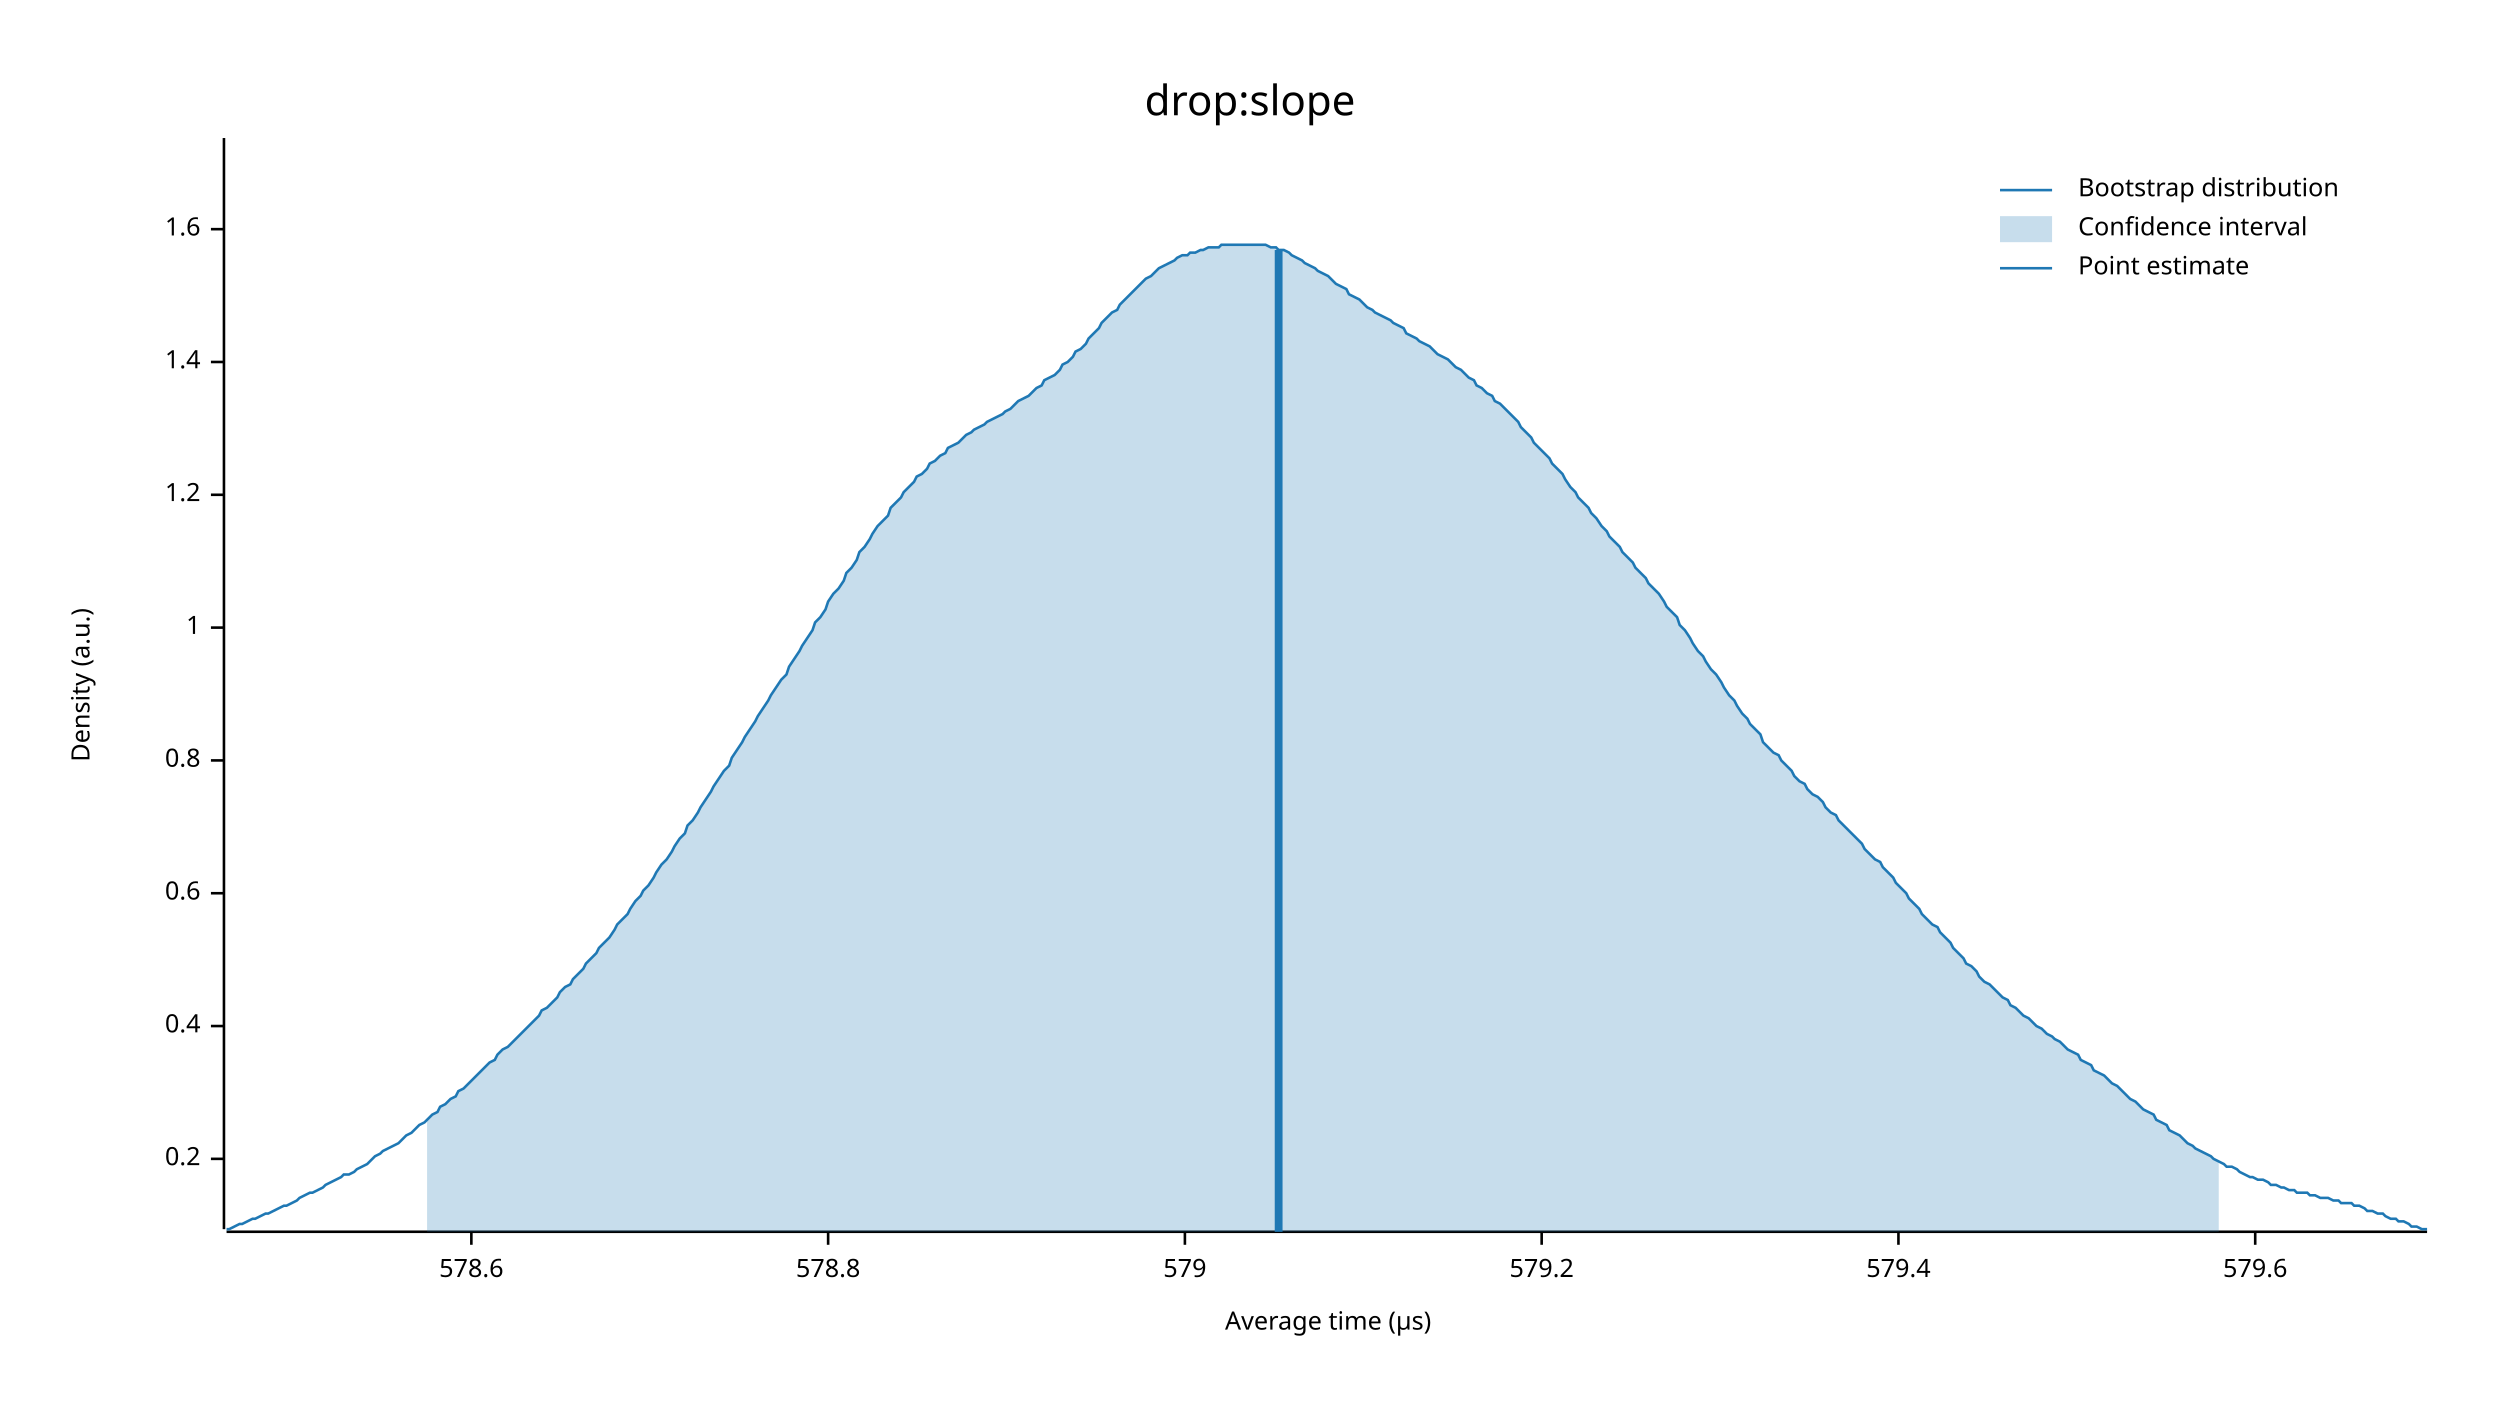
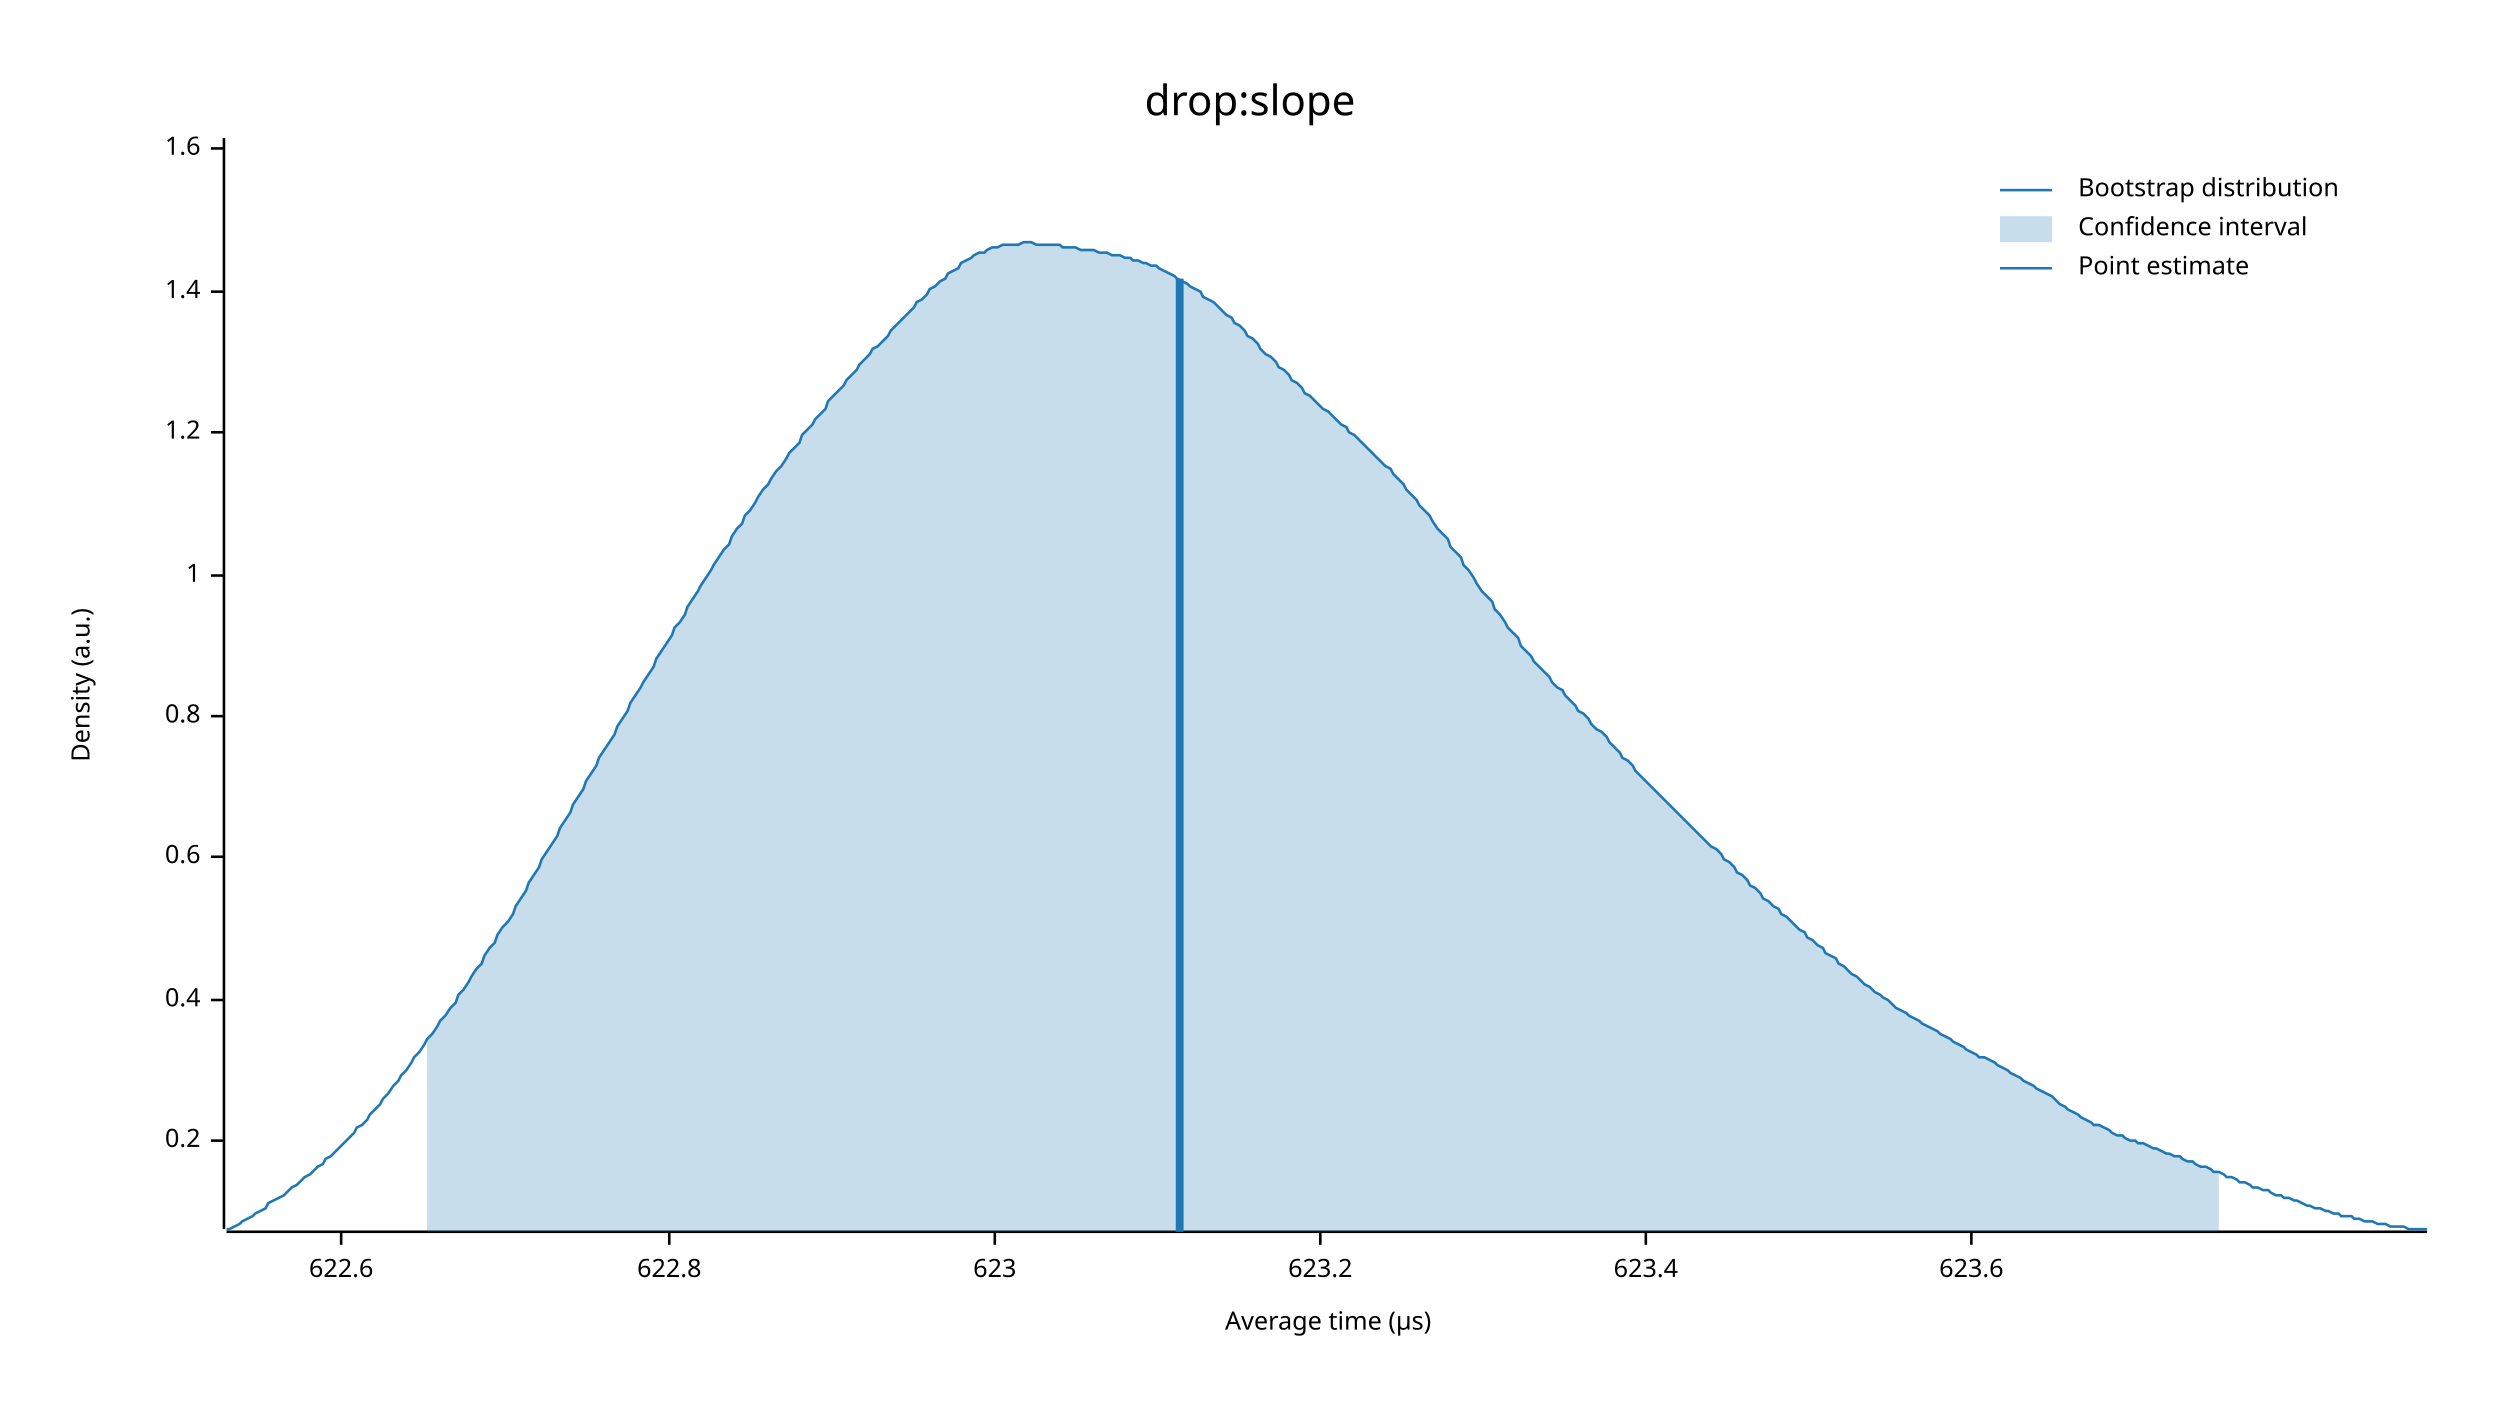
<svg xmlns="http://www.w3.org/2000/svg" width="960" height="540" viewBox="0 0 960 540">
  <text x="480" y="32" dy="0.76em" text-anchor="middle" font-family="sans-serif" font-size="16.129" opacity="1" fill="#000000">
drop:slope
</text>
  <text x="27" y="263" dy="0.76em" text-anchor="middle" font-family="sans-serif" font-size="9.677" opacity="1" fill="#000000" transform="rotate(270, 27, 263)">
Density (a.u.)
</text>
  <text x="510" y="513" dy="-0.5ex" text-anchor="middle" font-family="sans-serif" font-size="9.677" opacity="1" fill="#000000">
Average time (µs)
</text>
  <polyline fill="none" opacity="1" stroke="#000000" stroke-width="1" points="86,53 86,472 " />
-   <text x="77" y="445" dy="0.5ex" text-anchor="end" font-family="sans-serif" font-size="9.677" opacity="1" fill="#000000">
+   <text x="77" y="438" dy="0.5ex" text-anchor="end" font-family="sans-serif" font-size="9.677" opacity="1" fill="#000000">
0.2
</text>
-   <polyline fill="none" opacity="1" stroke="#000000" stroke-width="1" points="81,445 86,445 " />
-   <text x="77" y="394" dy="0.5ex" text-anchor="end" font-family="sans-serif" font-size="9.677" opacity="1" fill="#000000">
+   <polyline fill="none" opacity="1" stroke="#000000" stroke-width="1" points="81,438 86,438 " />
+   <text x="77" y="384" dy="0.5ex" text-anchor="end" font-family="sans-serif" font-size="9.677" opacity="1" fill="#000000">
0.4
</text>
-   <polyline fill="none" opacity="1" stroke="#000000" stroke-width="1" points="81,394 86,394 " />
-   <text x="77" y="343" dy="0.5ex" text-anchor="end" font-family="sans-serif" font-size="9.677" opacity="1" fill="#000000">
+   <polyline fill="none" opacity="1" stroke="#000000" stroke-width="1" points="81,384 86,384 " />
+   <text x="77" y="329" dy="0.5ex" text-anchor="end" font-family="sans-serif" font-size="9.677" opacity="1" fill="#000000">
0.6
</text>
-   <polyline fill="none" opacity="1" stroke="#000000" stroke-width="1" points="81,343 86,343 " />
-   <text x="77" y="292" dy="0.5ex" text-anchor="end" font-family="sans-serif" font-size="9.677" opacity="1" fill="#000000">
+   <polyline fill="none" opacity="1" stroke="#000000" stroke-width="1" points="81,329 86,329 " />
+   <text x="77" y="275" dy="0.5ex" text-anchor="end" font-family="sans-serif" font-size="9.677" opacity="1" fill="#000000">
0.8
</text>
-   <polyline fill="none" opacity="1" stroke="#000000" stroke-width="1" points="81,292 86,292 " />
-   <text x="77" y="241" dy="0.5ex" text-anchor="end" font-family="sans-serif" font-size="9.677" opacity="1" fill="#000000">
+   <polyline fill="none" opacity="1" stroke="#000000" stroke-width="1" points="81,275 86,275 " />
+   <text x="77" y="221" dy="0.5ex" text-anchor="end" font-family="sans-serif" font-size="9.677" opacity="1" fill="#000000">
1
</text>
-   <polyline fill="none" opacity="1" stroke="#000000" stroke-width="1" points="81,241 86,241 " />
-   <text x="77" y="190" dy="0.5ex" text-anchor="end" font-family="sans-serif" font-size="9.677" opacity="1" fill="#000000">
+   <polyline fill="none" opacity="1" stroke="#000000" stroke-width="1" points="81,221 86,221 " />
+   <text x="77" y="166" dy="0.5ex" text-anchor="end" font-family="sans-serif" font-size="9.677" opacity="1" fill="#000000">
1.2
</text>
-   <polyline fill="none" opacity="1" stroke="#000000" stroke-width="1" points="81,190 86,190 " />
-   <text x="77" y="139" dy="0.5ex" text-anchor="end" font-family="sans-serif" font-size="9.677" opacity="1" fill="#000000">
+   <polyline fill="none" opacity="1" stroke="#000000" stroke-width="1" points="81,166 86,166 " />
+   <text x="77" y="112" dy="0.5ex" text-anchor="end" font-family="sans-serif" font-size="9.677" opacity="1" fill="#000000">
1.4
</text>
-   <polyline fill="none" opacity="1" stroke="#000000" stroke-width="1" points="81,139 86,139 " />
-   <text x="77" y="88" dy="0.5ex" text-anchor="end" font-family="sans-serif" font-size="9.677" opacity="1" fill="#000000">
+   <polyline fill="none" opacity="1" stroke="#000000" stroke-width="1" points="81,112 86,112 " />
+   <text x="77" y="57" dy="0.5ex" text-anchor="end" font-family="sans-serif" font-size="9.677" opacity="1" fill="#000000">
1.6
</text>
-   <polyline fill="none" opacity="1" stroke="#000000" stroke-width="1" points="81,88 86,88 " />
+   <polyline fill="none" opacity="1" stroke="#000000" stroke-width="1" points="81,57 86,57 " />
  <polyline fill="none" opacity="1" stroke="#000000" stroke-width="1" points="87,473 932,473 " />
-   <text x="181" y="483" dy="0.76em" text-anchor="middle" font-family="sans-serif" font-size="9.677" opacity="1" fill="#000000">
- 578.6
+   <text x="131" y="483" dy="0.76em" text-anchor="middle" font-family="sans-serif" font-size="9.677" opacity="1" fill="#000000">
+ 622.6
</text>
-   <polyline fill="none" opacity="1" stroke="#000000" stroke-width="1" points="181,473 181,478 " />
-   <text x="318" y="483" dy="0.76em" text-anchor="middle" font-family="sans-serif" font-size="9.677" opacity="1" fill="#000000">
- 578.8
+   <polyline fill="none" opacity="1" stroke="#000000" stroke-width="1" points="131,473 131,478 " />
+   <text x="257" y="483" dy="0.76em" text-anchor="middle" font-family="sans-serif" font-size="9.677" opacity="1" fill="#000000">
+ 622.8
</text>
-   <polyline fill="none" opacity="1" stroke="#000000" stroke-width="1" points="318,473 318,478 " />
-   <text x="455" y="483" dy="0.76em" text-anchor="middle" font-family="sans-serif" font-size="9.677" opacity="1" fill="#000000">
- 579
+   <polyline fill="none" opacity="1" stroke="#000000" stroke-width="1" points="257,473 257,478 " />
+   <text x="382" y="483" dy="0.76em" text-anchor="middle" font-family="sans-serif" font-size="9.677" opacity="1" fill="#000000">
+ 623
</text>
-   <polyline fill="none" opacity="1" stroke="#000000" stroke-width="1" points="455,473 455,478 " />
-   <text x="592" y="483" dy="0.76em" text-anchor="middle" font-family="sans-serif" font-size="9.677" opacity="1" fill="#000000">
- 579.2
+   <polyline fill="none" opacity="1" stroke="#000000" stroke-width="1" points="382,473 382,478 " />
+   <text x="507" y="483" dy="0.76em" text-anchor="middle" font-family="sans-serif" font-size="9.677" opacity="1" fill="#000000">
+ 623.2
</text>
-   <polyline fill="none" opacity="1" stroke="#000000" stroke-width="1" points="592,473 592,478 " />
-   <text x="729" y="483" dy="0.76em" text-anchor="middle" font-family="sans-serif" font-size="9.677" opacity="1" fill="#000000">
- 579.4
+   <polyline fill="none" opacity="1" stroke="#000000" stroke-width="1" points="507,473 507,478 " />
+   <text x="632" y="483" dy="0.76em" text-anchor="middle" font-family="sans-serif" font-size="9.677" opacity="1" fill="#000000">
+ 623.4
</text>
-   <polyline fill="none" opacity="1" stroke="#000000" stroke-width="1" points="729,473 729,478 " />
-   <text x="866" y="483" dy="0.76em" text-anchor="middle" font-family="sans-serif" font-size="9.677" opacity="1" fill="#000000">
- 579.6
+   <polyline fill="none" opacity="1" stroke="#000000" stroke-width="1" points="632,473 632,478 " />
+   <text x="757" y="483" dy="0.76em" text-anchor="middle" font-family="sans-serif" font-size="9.677" opacity="1" fill="#000000">
+ 623.6
</text>
-   <polyline fill="none" opacity="1" stroke="#000000" stroke-width="1" points="866,473 866,478 " />
-   <polyline fill="none" opacity="1" stroke="#1F78B4" stroke-width="1" points="87,472 88,472 90,471 92,470 93,470 95,469 97,468 98,468 100,467 102,466 103,466 105,465 107,464 109,463 110,463 112,462 114,461 115,460 117,459 119,458 120,458 122,457 124,456 125,455 127,454 129,453 131,452 132,451 134,451 136,450 137,449 139,448 141,447 142,446 144,444 146,443 147,442 149,441 151,440 153,439 154,438 156,436 158,435 159,434 161,432 163,431 164,430 166,428 168,427 169,425 171,424 173,422 175,421 176,419 178,418 180,416 181,415 183,413 185,411 186,410 188,408 190,407 191,405 193,403 195,402 197,400 198,399 200,397 202,395 203,394 205,392 207,390 208,388 210,387 212,385 214,383 215,381 217,379 219,378 220,376 222,374 224,372 225,370 227,368 229,366 230,364 232,362 234,360 236,357 237,355 239,353 241,351 242,349 244,346 246,344 247,342 249,340 251,337 252,335 254,332 256,330 258,327 259,325 261,322 263,320 264,317 266,315 268,312 269,310 271,307 273,304 274,302 276,299 278,296 280,294 281,291 283,288 285,285 286,283 288,280 290,277 291,275 293,272 295,269 296,267 298,264 300,261 302,259 303,256 305,253 307,250 308,248 310,245 312,242 313,239 315,237 317,234 318,231 320,228 322,226 324,223 325,220 327,218 329,215 330,212 332,210 334,207 335,205 337,202 339,200 341,198 342,195 344,193 346,191 347,189 349,187 351,185 352,183 354,182 356,180 357,178 359,177 361,175 363,174 364,172 366,171 368,170 369,169 371,167 373,166 374,165 376,164 378,163 379,162 381,161 383,160 385,159 386,158 388,157 390,155 391,154 393,153 395,152 396,151 398,149 400,148 401,146 403,145 405,144 407,142 408,140 410,139 412,137 413,135 415,134 417,132 418,130 420,128 422,126 423,124 425,122 427,120 429,119 430,117 432,115 434,113 435,112 437,110 439,108 440,107 442,106 444,104 445,103 447,102 449,101 451,100 452,99 454,98 456,98 457,97 459,97 461,96 462,96 464,95 466,95 468,95 469,94 471,94 473,94 474,94 476,94 478,94 479,94 481,94 483,94 484,94 486,94 488,95 490,95 491,96 493,96 495,97 496,98 498,99 500,100 501,101 503,102 505,103 506,104 508,105 510,106 512,108 513,109 515,110 517,111 518,113 520,114 522,115 523,116 525,118 527,119 528,120 530,121 532,122 534,123 535,124 537,125 539,126 540,128 542,129 544,130 545,131 547,132 549,133 550,134 552,136 554,137 556,138 557,139 559,141 561,142 562,143 564,145 566,146 567,148 569,149 571,151 573,152 574,154 576,155 578,157 579,158 581,160 583,162 584,164 586,166 588,168 589,170 591,172 593,174 595,176 596,178 598,180 600,182 601,184 603,187 605,189 606,191 608,193 610,195 611,197 613,199 615,202 617,204 618,206 620,208 622,210 623,212 625,214 627,216 628,218 630,220 632,222 633,224 635,226 637,228 639,231 640,233 642,235 644,237 645,240 647,242 649,245 650,247 652,250 654,252 655,254 657,257 659,259 661,262 662,264 664,267 666,269 667,271 669,274 671,276 672,278 674,280 676,282 677,285 679,287 681,289 683,290 684,292 686,294 688,296 689,298 691,300 693,301 694,303 696,305 698,306 700,308 701,310 703,312 705,313 706,315 708,317 710,319 711,320 713,322 715,324 716,326 718,328 720,330 722,331 723,333 725,335 727,337 728,339 730,341 732,343 733,345 735,347 737,349 738,351 740,353 742,355 744,356 745,358 747,360 749,362 750,364 752,366 754,368 755,370 757,371 759,373 760,375 762,377 764,378 766,380 767,381 769,383 771,384 772,386 774,387 776,389 777,390 779,391 781,393 782,394 784,395 786,397 788,398 789,399 791,400 793,402 794,403 796,404 798,405 799,407 801,408 803,409 804,411 806,412 808,413 810,415 811,416 813,417 815,419 816,420 818,422 820,423 821,424 823,426 825,427 827,428 828,430 830,431 832,432 833,434 835,435 837,436 838,437 840,439 842,440 843,441 845,442 847,443 849,444 850,445 852,446 854,447 855,448 857,448 859,449 860,450 862,451 864,452 865,452 867,453 869,453 871,454 872,455 874,455 876,456 877,456 879,457 881,457 882,458 884,458 886,458 887,459 889,459 891,460 893,460 894,460 896,461 898,461 899,462 901,462 903,462 904,463 906,463 908,464 909,465 911,465 913,466 915,466 916,467 918,468 920,468 921,469 923,469 925,470 926,471 928,471 930,472 932,472 " />
-   <polygon opacity="0.25" fill="#1F78B4" points="164,430 166,428 168,427 169,425 171,424 173,422 175,421 176,419 178,418 180,416 181,415 183,413 185,411 186,410 188,408 190,407 191,405 193,403 195,402 197,400 198,399 200,397 202,395 203,394 205,392 207,390 208,388 210,387 212,385 214,383 215,381 217,379 219,378 220,376 222,374 224,372 225,370 227,368 229,366 230,364 232,362 234,360 236,357 237,355 239,353 241,351 242,349 244,346 246,344 247,342 249,340 251,337 252,335 254,332 256,330 258,327 259,325 261,322 263,320 264,317 266,315 268,312 269,310 271,307 273,304 274,302 276,299 278,296 280,294 281,291 283,288 285,285 286,283 288,280 290,277 291,275 293,272 295,269 296,267 298,264 300,261 302,259 303,256 305,253 307,250 308,248 310,245 312,242 313,239 315,237 317,234 318,231 320,228 322,226 324,223 325,220 327,218 329,215 330,212 332,210 334,207 335,205 337,202 339,200 341,198 342,195 344,193 346,191 347,189 349,187 351,185 352,183 354,182 356,180 357,178 359,177 361,175 363,174 364,172 366,171 368,170 369,169 371,167 373,166 374,165 376,164 378,163 379,162 381,161 383,160 385,159 386,158 388,157 390,155 391,154 393,153 395,152 396,151 398,149 400,148 401,146 403,145 405,144 407,142 408,140 410,139 412,137 413,135 415,134 417,132 418,130 420,128 422,126 423,124 425,122 427,120 429,119 430,117 432,115 434,113 435,112 437,110 439,108 440,107 442,106 444,104 445,103 447,102 449,101 451,100 452,99 454,98 456,98 457,97 459,97 461,96 462,96 464,95 466,95 468,95 469,94 471,94 473,94 474,94 476,94 478,94 479,94 481,94 483,94 484,94 486,94 488,95 490,95 491,96 493,96 495,97 496,98 498,99 500,100 501,101 503,102 505,103 506,104 508,105 510,106 512,108 513,109 515,110 517,111 518,113 520,114 522,115 523,116 525,118 527,119 528,120 530,121 532,122 534,123 535,124 537,125 539,126 540,128 542,129 544,130 545,131 547,132 549,133 550,134 552,136 554,137 556,138 557,139 559,141 561,142 562,143 564,145 566,146 567,148 569,149 571,151 573,152 574,154 576,155 578,157 579,158 581,160 583,162 584,164 586,166 588,168 589,170 591,172 593,174 595,176 596,178 598,180 600,182 601,184 603,187 605,189 606,191 608,193 610,195 611,197 613,199 615,202 617,204 618,206 620,208 622,210 623,212 625,214 627,216 628,218 630,220 632,222 633,224 635,226 637,228 639,231 640,233 642,235 644,237 645,240 647,242 649,245 650,247 652,250 654,252 655,254 657,257 659,259 661,262 662,264 664,267 666,269 667,271 669,274 671,276 672,278 674,280 676,282 677,285 679,287 681,289 683,290 684,292 686,294 688,296 689,298 691,300 693,301 694,303 696,305 698,306 700,308 701,310 703,312 705,313 706,315 708,317 710,319 711,320 713,322 715,324 716,326 718,328 720,330 722,331 723,333 725,335 727,337 728,339 730,341 732,343 733,345 735,347 737,349 738,351 740,353 742,355 744,356 745,358 747,360 749,362 750,364 752,366 754,368 755,370 757,371 759,373 760,375 762,377 764,378 766,380 767,381 769,383 771,384 772,386 774,387 776,389 777,390 779,391 781,393 782,394 784,395 786,397 788,398 789,399 791,400 793,402 794,403 796,404 798,405 799,407 801,408 803,409 804,411 806,412 808,413 810,415 811,416 813,417 815,419 816,420 818,422 820,423 821,424 823,426 825,427 827,428 828,430 830,431 832,432 833,434 835,435 837,436 838,437 840,439 842,440 843,441 845,442 847,443 849,444 850,445 852,446 852,473 164,473 " />
-   <polyline fill="none" opacity="1" stroke="#1F78B4" stroke-width="3" points="491,473 491,96 " />
+   <polyline fill="none" opacity="1" stroke="#000000" stroke-width="1" points="757,473 757,478 " />
+   <polyline fill="none" opacity="1" stroke="#1F78B4" stroke-width="1" points="87,472 88,472 90,471 92,470 93,469 95,468 97,467 98,466 100,465 102,464 103,462 105,461 107,460 109,459 110,458 112,456 114,455 115,454 117,452 119,451 120,450 122,448 124,447 125,445 127,444 129,442 131,440 132,439 134,437 136,435 137,433 139,432 141,430 142,428 144,426 146,424 147,422 149,420 151,417 153,415 154,413 156,411 158,408 159,406 161,404 163,401 164,399 166,397 168,394 169,392 171,390 173,387 175,385 176,382 178,380 180,377 181,375 183,372 185,370 186,367 188,364 190,362 191,359 193,356 195,354 197,351 198,348 200,345 202,342 203,339 205,336 207,333 208,330 210,327 212,324 214,321 215,318 217,315 219,312 220,309 222,306 224,303 225,300 227,297 229,294 230,291 232,288 234,285 236,282 237,279 239,276 241,273 242,270 244,267 246,264 247,262 249,259 251,256 252,253 254,250 256,247 258,244 259,241 261,239 263,236 264,233 266,230 268,227 269,225 271,222 273,219 274,217 276,214 278,211 280,209 281,206 283,203 285,201 286,198 288,196 290,193 291,191 293,188 295,186 296,184 298,181 300,179 302,176 303,174 305,172 307,170 308,167 310,165 312,163 313,161 315,159 317,157 318,154 320,152 322,150 324,148 325,146 327,144 329,142 330,140 332,138 334,136 335,134 337,133 339,131 341,129 342,127 344,125 346,123 347,122 349,120 351,118 352,116 354,115 356,113 357,111 359,110 361,108 363,107 364,105 366,104 368,103 369,101 371,100 373,99 374,98 376,97 378,97 379,96 381,95 383,95 385,94 386,94 388,94 390,94 391,94 393,93 395,93 396,93 398,94 400,94 401,94 403,94 405,94 407,94 408,95 410,95 412,95 413,95 415,96 417,96 418,96 420,96 422,97 423,97 425,97 427,98 429,98 430,98 432,99 434,99 435,100 437,100 439,101 440,101 442,102 444,102 445,103 447,104 449,105 451,106 452,107 454,108 456,109 457,110 459,111 461,112 462,114 464,115 466,116 468,118 469,119 471,121 473,122 474,124 476,125 478,127 479,129 481,130 483,132 484,134 486,136 488,137 490,139 491,141 493,142 495,144 496,146 498,147 500,149 501,151 503,152 505,154 506,155 508,157 510,158 512,160 513,161 515,163 517,164 518,166 520,167 522,169 523,170 525,172 527,174 528,175 530,177 532,179 534,180 535,182 537,184 539,186 540,188 542,190 544,192 545,194 547,196 549,198 550,200 552,203 554,205 556,207 557,210 559,212 561,214 562,217 564,219 566,222 567,224 569,227 571,229 573,231 574,234 576,236 578,239 579,241 581,243 583,245 584,248 586,250 588,252 589,254 591,256 593,258 595,260 596,262 598,264 600,265 601,267 603,269 605,271 606,273 608,274 610,276 611,278 613,280 615,281 617,283 618,285 620,287 622,289 623,291 625,292 627,294 628,296 630,298 632,300 633,301 635,303 637,305 639,307 640,308 642,310 644,312 645,313 647,315 649,317 650,318 652,320 654,322 655,323 657,325 659,326 661,328 662,330 664,331 666,333 667,335 669,336 671,338 672,340 674,341 676,343 677,345 679,346 681,348 683,349 684,351 686,352 688,354 689,355 691,357 693,358 694,360 696,361 698,363 700,364 701,366 703,367 705,368 706,370 708,371 710,373 711,374 713,375 715,377 716,378 718,379 720,381 722,382 723,383 725,384 727,386 728,387 730,388 732,389 733,390 735,391 737,392 738,393 740,394 742,395 744,396 745,397 747,398 749,399 750,400 752,401 754,402 755,403 757,404 759,405 760,406 762,406 764,407 766,408 767,409 769,410 771,411 772,412 774,413 776,414 777,415 779,416 781,417 782,418 784,419 786,420 788,421 789,422 791,424 793,425 794,426 796,427 798,428 799,429 801,430 803,431 804,432 806,432 808,433 810,434 811,435 813,436 815,436 816,437 818,438 820,438 821,439 823,439 825,440 827,441 828,441 830,442 832,443 833,443 835,444 837,444 838,445 840,446 842,446 843,447 845,448 847,448 849,449 850,450 852,450 854,451 855,452 857,452 859,453 860,454 862,454 864,455 865,456 867,456 869,457 871,457 872,458 874,459 876,459 877,460 879,460 881,461 882,461 884,462 886,463 887,463 889,464 891,464 893,465 894,465 896,466 898,466 899,467 901,467 903,467 904,468 906,468 908,469 909,469 911,469 913,470 915,470 916,470 918,471 920,471 921,471 923,471 925,472 926,472 928,472 930,472 932,472 " />
+   <polygon opacity="0.25" fill="#1F78B4" points="164,399 166,397 168,394 169,392 171,390 173,387 175,385 176,382 178,380 180,377 181,375 183,372 185,370 186,367 188,364 190,362 191,359 193,356 195,354 197,351 198,348 200,345 202,342 203,339 205,336 207,333 208,330 210,327 212,324 214,321 215,318 217,315 219,312 220,309 222,306 224,303 225,300 227,297 229,294 230,291 232,288 234,285 236,282 237,279 239,276 241,273 242,270 244,267 246,264 247,262 249,259 251,256 252,253 254,250 256,247 258,244 259,241 261,239 263,236 264,233 266,230 268,227 269,225 271,222 273,219 274,217 276,214 278,211 280,209 281,206 283,203 285,201 286,198 288,196 290,193 291,191 293,188 295,186 296,184 298,181 300,179 302,176 303,174 305,172 307,170 308,167 310,165 312,163 313,161 315,159 317,157 318,154 320,152 322,150 324,148 325,146 327,144 329,142 330,140 332,138 334,136 335,134 337,133 339,131 341,129 342,127 344,125 346,123 347,122 349,120 351,118 352,116 354,115 356,113 357,111 359,110 361,108 363,107 364,105 366,104 368,103 369,101 371,100 373,99 374,98 376,97 378,97 379,96 381,95 383,95 385,94 386,94 388,94 390,94 391,94 393,93 395,93 396,93 398,94 400,94 401,94 403,94 405,94 407,94 408,95 410,95 412,95 413,95 415,96 417,96 418,96 420,96 422,97 423,97 425,97 427,98 429,98 430,98 432,99 434,99 435,100 437,100 439,101 440,101 442,102 444,102 445,103 447,104 449,105 451,106 452,107 454,108 456,109 457,110 459,111 461,112 462,114 464,115 466,116 468,118 469,119 471,121 473,122 474,124 476,125 478,127 479,129 481,130 483,132 484,134 486,136 488,137 490,139 491,141 493,142 495,144 496,146 498,147 500,149 501,151 503,152 505,154 506,155 508,157 510,158 512,160 513,161 515,163 517,164 518,166 520,167 522,169 523,170 525,172 527,174 528,175 530,177 532,179 534,180 535,182 537,184 539,186 540,188 542,190 544,192 545,194 547,196 549,198 550,200 552,203 554,205 556,207 557,210 559,212 561,214 562,217 564,219 566,222 567,224 569,227 571,229 573,231 574,234 576,236 578,239 579,241 581,243 583,245 584,248 586,250 588,252 589,254 591,256 593,258 595,260 596,262 598,264 600,265 601,267 603,269 605,271 606,273 608,274 610,276 611,278 613,280 615,281 617,283 618,285 620,287 622,289 623,291 625,292 627,294 628,296 630,298 632,300 633,301 635,303 637,305 639,307 640,308 642,310 644,312 645,313 647,315 649,317 650,318 652,320 654,322 655,323 657,325 659,326 661,328 662,330 664,331 666,333 667,335 669,336 671,338 672,340 674,341 676,343 677,345 679,346 681,348 683,349 684,351 686,352 688,354 689,355 691,357 693,358 694,360 696,361 698,363 700,364 701,366 703,367 705,368 706,370 708,371 710,373 711,374 713,375 715,377 716,378 718,379 720,381 722,382 723,383 725,384 727,386 728,387 730,388 732,389 733,390 735,391 737,392 738,393 740,394 742,395 744,396 745,397 747,398 749,399 750,400 752,401 754,402 755,403 757,404 759,405 760,406 762,406 764,407 766,408 767,409 769,410 771,411 772,412 774,413 776,414 777,415 779,416 781,417 782,418 784,419 786,420 788,421 789,422 791,424 793,425 794,426 796,427 798,428 799,429 801,430 803,431 804,432 806,432 808,433 810,434 811,435 813,436 815,436 816,437 818,438 820,438 821,439 823,439 825,440 827,441 828,441 830,442 832,443 833,443 835,444 837,444 838,445 840,446 842,446 843,447 845,448 847,448 849,449 850,450 852,450 852,473 164,473 " />
+   <polyline fill="none" opacity="1" stroke="#1F78B4" stroke-width="3" points="453,473 453,107 " />
  <text x="798" y="68" dy="0.76em" text-anchor="start" font-family="sans-serif" font-size="9.677" opacity="1" fill="#000000">
Bootstrap distribution
</text>
  <text x="798" y="83" dy="0.76em" text-anchor="start" font-family="sans-serif" font-size="9.677" opacity="1" fill="#000000">
Confidence interval
</text>
  <text x="798" y="98" dy="0.76em" text-anchor="start" font-family="sans-serif" font-size="9.677" opacity="1" fill="#000000">
Point estimate
</text>
  <polyline fill="none" opacity="1" stroke="#1F78B4" stroke-width="1" points="768,73 788,73 " />
  <rect x="768" y="83" width="20" height="10" opacity="0.25" fill="#1F78B4" stroke="none" />
  <polyline fill="none" opacity="1" stroke="#1F78B4" stroke-width="1" points="768,103 788,103 " />
</svg>
